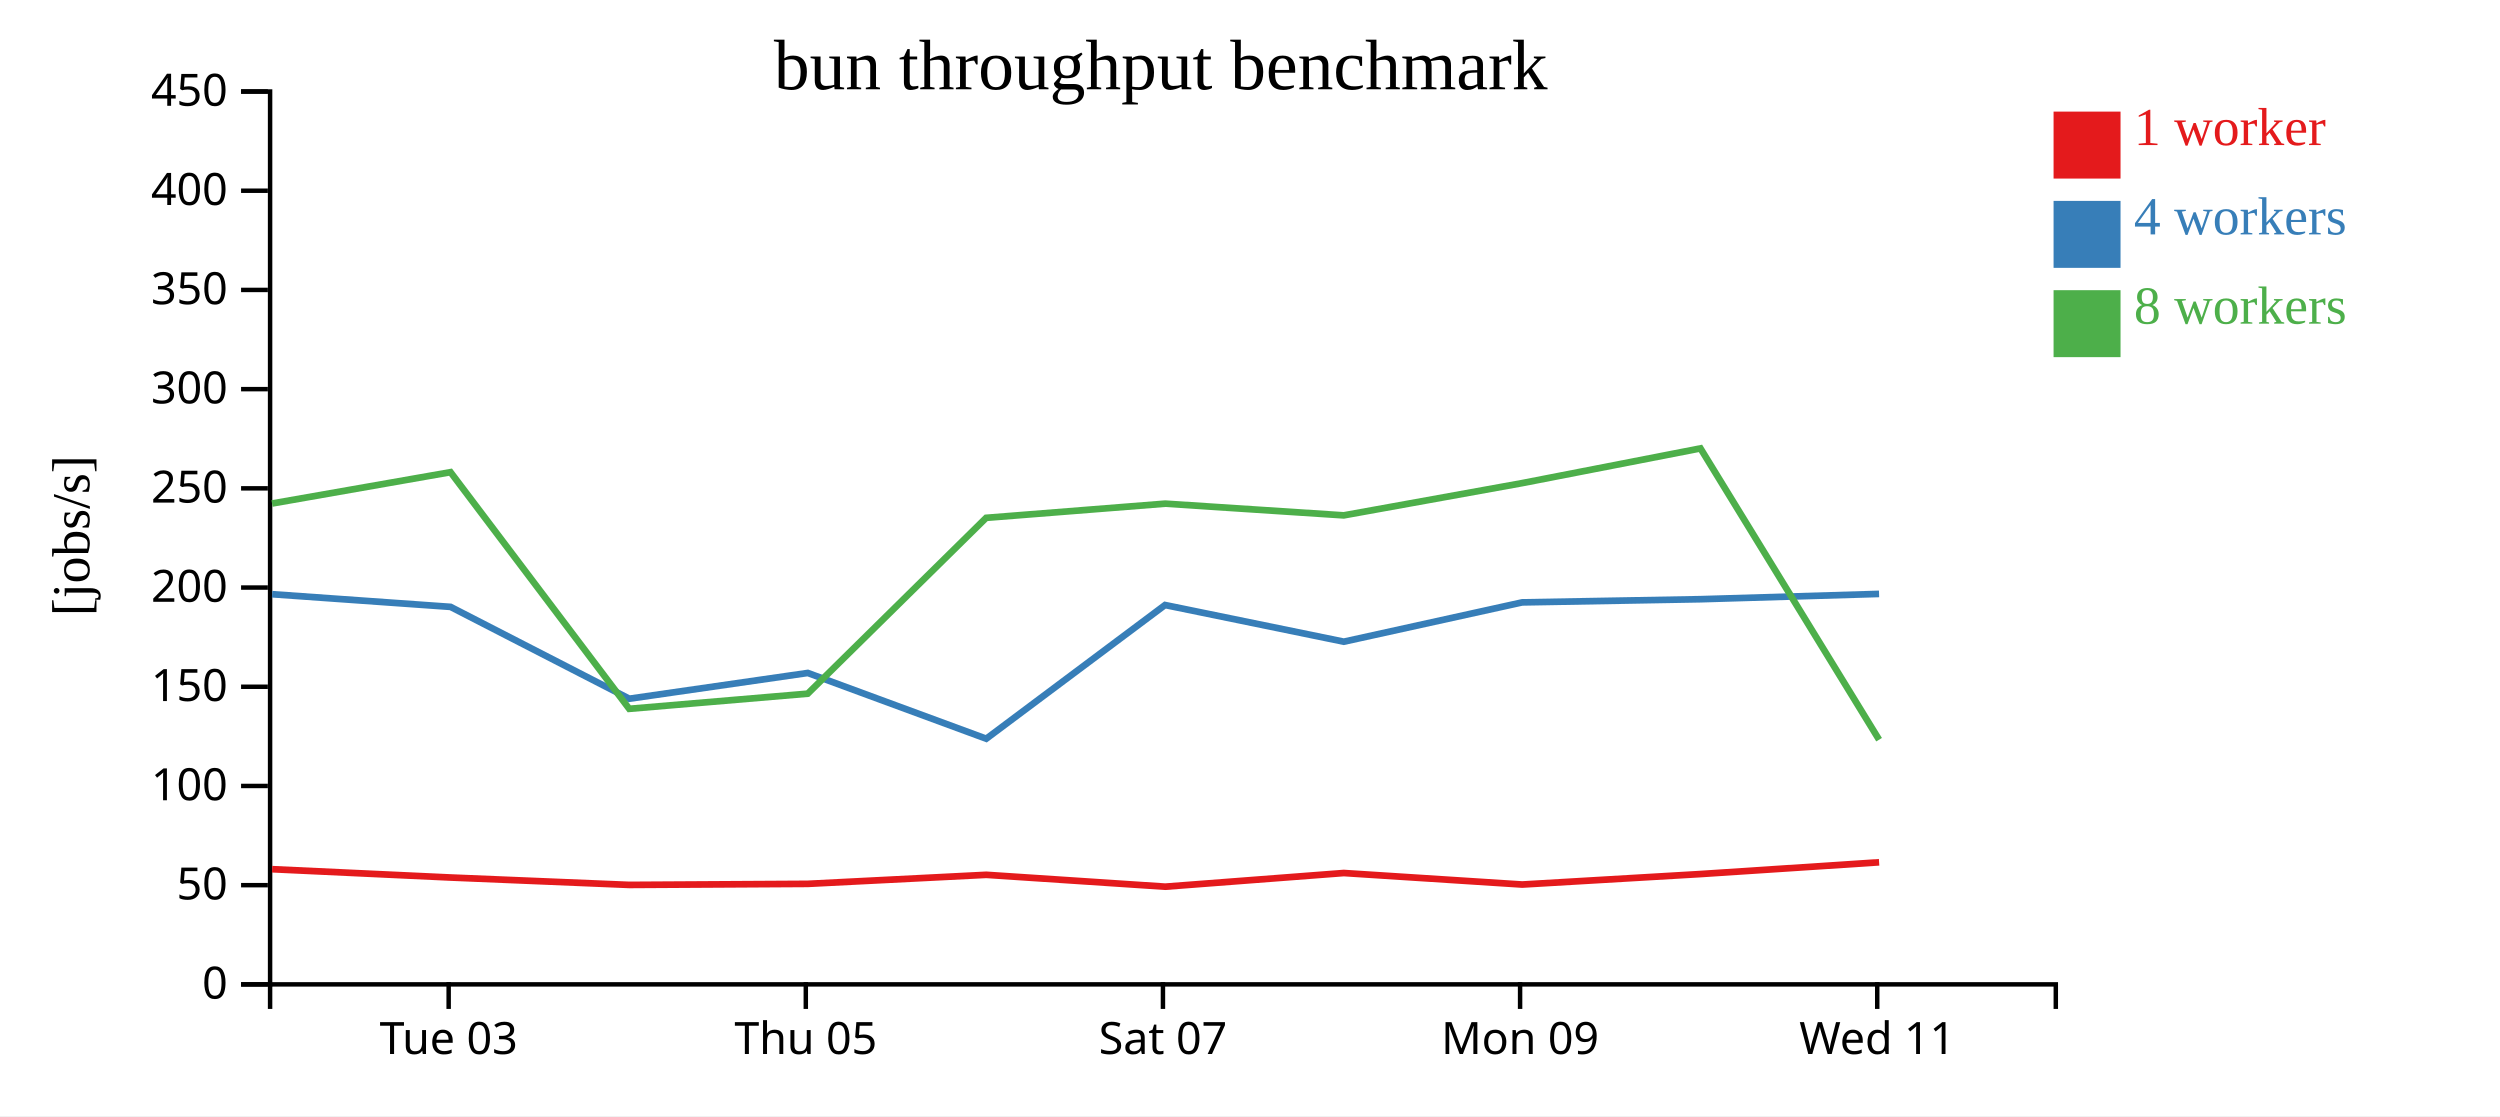
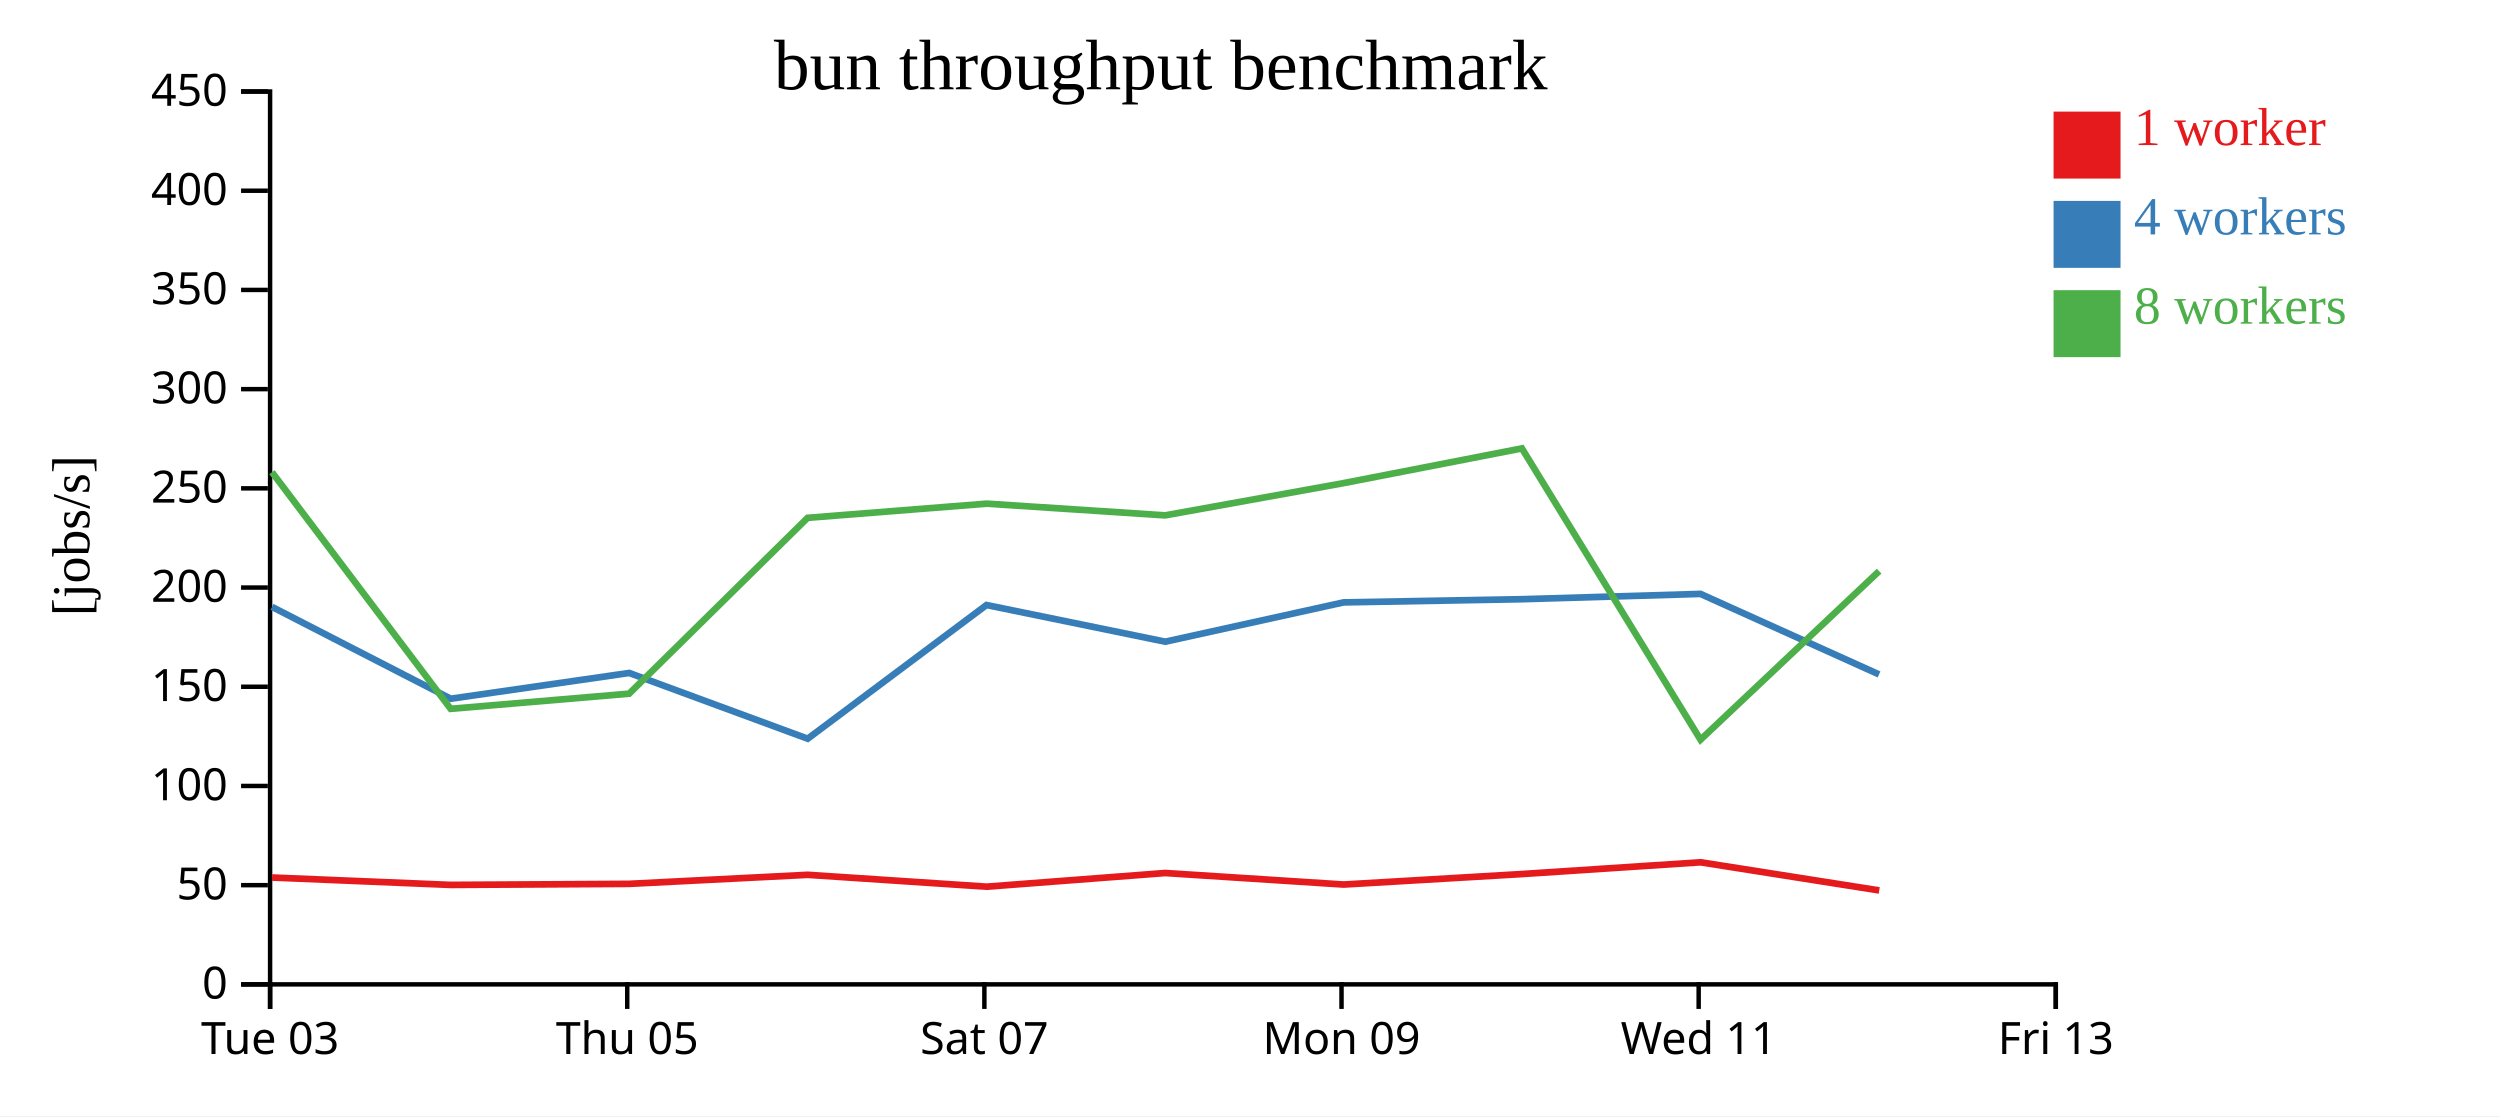
<svg xmlns="http://www.w3.org/2000/svg" width="560" height="250">
  <rect width="100%" height="100%" fill="white" />
  <g transform="translate(60,20)">
    <g transform="translate(0,200)" fill="none" font-size="10" font-family="sans-serif" text-anchor="middle">
      <path class="domain" stroke="currentColor" d="M0.5,6V0.5H400.5V6" />
-       <g class="tick" opacity="1" transform="translate(40.5,0)">
+       <g class="tick" opacity="1" transform="translate(0.5,0)">
        <line stroke="currentColor" y2="6" />
        <text fill="currentColor" y="9" dy="0.71em">Tue 03</text>
      </g>
-       <g class="tick" opacity="1" transform="translate(120.5,0)">
+       <g class="tick" opacity="1" transform="translate(80.5,0)">
        <line stroke="currentColor" y2="6" />
        <text fill="currentColor" y="9" dy="0.71em">Thu 05</text>
      </g>
-       <g class="tick" opacity="1" transform="translate(200.5,0)">
+       <g class="tick" opacity="1" transform="translate(160.5,0)">
        <line stroke="currentColor" y2="6" />
        <text fill="currentColor" y="9" dy="0.71em">Sat 07</text>
      </g>
-       <g class="tick" opacity="1" transform="translate(280.5,0)">
+       <g class="tick" opacity="1" transform="translate(240.5,0)">
        <line stroke="currentColor" y2="6" />
        <text fill="currentColor" y="9" dy="0.71em">Mon 09</text>
      </g>
-       <g class="tick" opacity="1" transform="translate(360.5,0)">
+       <g class="tick" opacity="1" transform="translate(320.5,0)">
        <line stroke="currentColor" y2="6" />
        <text fill="currentColor" y="9" dy="0.71em">Wed 11</text>
+       </g>
+       <g class="tick" opacity="1" transform="translate(400.5,0)">
+         <line stroke="currentColor" y2="6" />
+         <text fill="currentColor" y="9" dy="0.71em">Fri 13</text>
      </g>
    </g>
    <g fill="none" font-size="10" font-family="sans-serif" text-anchor="end">
      <path class="domain" stroke="currentColor" d="M-6,200.5H0.5V0.5H-6" />
      <g class="tick" opacity="1" transform="translate(0,200.5)">
        <line stroke="currentColor" x2="-6" />
        <text fill="currentColor" x="-9" dy="0.32em">0</text>
      </g>
      <g class="tick" opacity="1" transform="translate(0,178.2778)">
        <line stroke="currentColor" x2="-6" />
        <text fill="currentColor" x="-9" dy="0.32em">50</text>
      </g>
      <g class="tick" opacity="1" transform="translate(0,156.0556)">
        <line stroke="currentColor" x2="-6" />
        <text fill="currentColor" x="-9" dy="0.32em">100</text>
      </g>
      <g class="tick" opacity="1" transform="translate(0,133.8333)">
        <line stroke="currentColor" x2="-6" />
        <text fill="currentColor" x="-9" dy="0.32em">150</text>
      </g>
      <g class="tick" opacity="1" transform="translate(0,111.6111)">
        <line stroke="currentColor" x2="-6" />
        <text fill="currentColor" x="-9" dy="0.32em">200</text>
      </g>
      <g class="tick" opacity="1" transform="translate(0,89.38889)">
        <line stroke="currentColor" x2="-6" />
        <text fill="currentColor" x="-9" dy="0.32em">250</text>
      </g>
      <g class="tick" opacity="1" transform="translate(0,67.16667)">
        <line stroke="currentColor" x2="-6" />
        <text fill="currentColor" x="-9" dy="0.32em">300</text>
      </g>
      <g class="tick" opacity="1" transform="translate(0,44.94444)">
        <line stroke="currentColor" x2="-6" />
        <text fill="currentColor" x="-9" dy="0.32em">350</text>
      </g>
      <g class="tick" opacity="1" transform="translate(0,22.72222)">
        <line stroke="currentColor" x2="-6" />
        <text fill="currentColor" x="-9" dy="0.32em">400</text>
      </g>
      <g class="tick" opacity="1" transform="translate(0,0.5)">
        <line stroke="currentColor" x2="-6" />
        <text fill="currentColor" x="-9" dy="0.32em">450</text>
      </g>
    </g>
    <text text-anchor="middle" style="font-size: 12px" transform="rotate(-90)" y="-40" x="-100">[jobs/s]</text>
    <text text-anchor="middle" style="font-size: 16px" y="0" x="200">bun throughput benchmark</text>
-     <path class="line" fill="none" stroke="#e41a1c" stroke-width="1.5" d="M0.955,174.701L40.935,176.564L80.955,178.22L120.915,177.985L160.928,175.958L201.007,178.618L241.012,175.556L280.98,178.136L320.952,175.785L360.918,173.152" />
-     <path class="line" fill="none" stroke="#377eb8" stroke-width="1.5" d="M0.954,113.104L40.924,115.942L80.957,136.514L120.943,130.743L160.919,145.471L200.973,115.526L241.009,123.74L280.969,114.933L320.919,114.222L360.911,113.036" />
-     <path class="line" fill="none" stroke="#4daf4a" stroke-width="1.5" d="M0.937,92.784L40.916,85.767L80.943,138.776L120.929,135.382L160.899,95.996L201.001,92.819L240.997,95.441L280.964,88.218L320.905,80.44L360.915,145.693" />
+     <path class="line" fill="none" stroke="#e41a1c" stroke-width="1.5" d="M0.935,176.564L40.955,178.22L80.915,177.985L120.928,175.958L161.007,178.618L201.012,175.556L240.98,178.136L280.952,175.785L320.918,173.152L360.95,179.456" />
+     <path class="line" fill="none" stroke="#377eb8" stroke-width="1.5" d="M0.924,115.942L40.957,136.514L80.943,130.743L120.919,145.471L160.973,115.526L201.009,123.74L240.969,114.933L280.919,114.222L320.911,113.036L360.908,131.073" />
+     <path class="line" fill="none" stroke="#4daf4a" stroke-width="1.5" d="M0.916,85.767L40.943,138.776L80.929,135.382L120.899,95.996L161.001,92.819L200.997,95.441L240.964,88.218L280.905,80.44L320.915,145.693L360.924,107.932" />
    <rect class="dot" x="400" y="5" width="15" height="15" style="fill: #e41a1c;" />
    <rect class="dot" x="400" y="25" width="15" height="15" style="fill: #377eb8;" />
    <rect class="dot" x="400" y="45" width="15" height="15" style="fill: #4daf4a;" />
    <text class="label" x="418" y="12.5" style="fill: #e41a1c; alignment-baseline: middle;" text-anchor="left">1 worker</text>
    <text class="label" x="418" y="32.5" style="fill: #377eb8; alignment-baseline: middle;" text-anchor="left">4 workers</text>
    <text class="label" x="418" y="52.5" style="fill: #4daf4a; alignment-baseline: middle;" text-anchor="left">8 workers</text>
  </g>
</svg>
